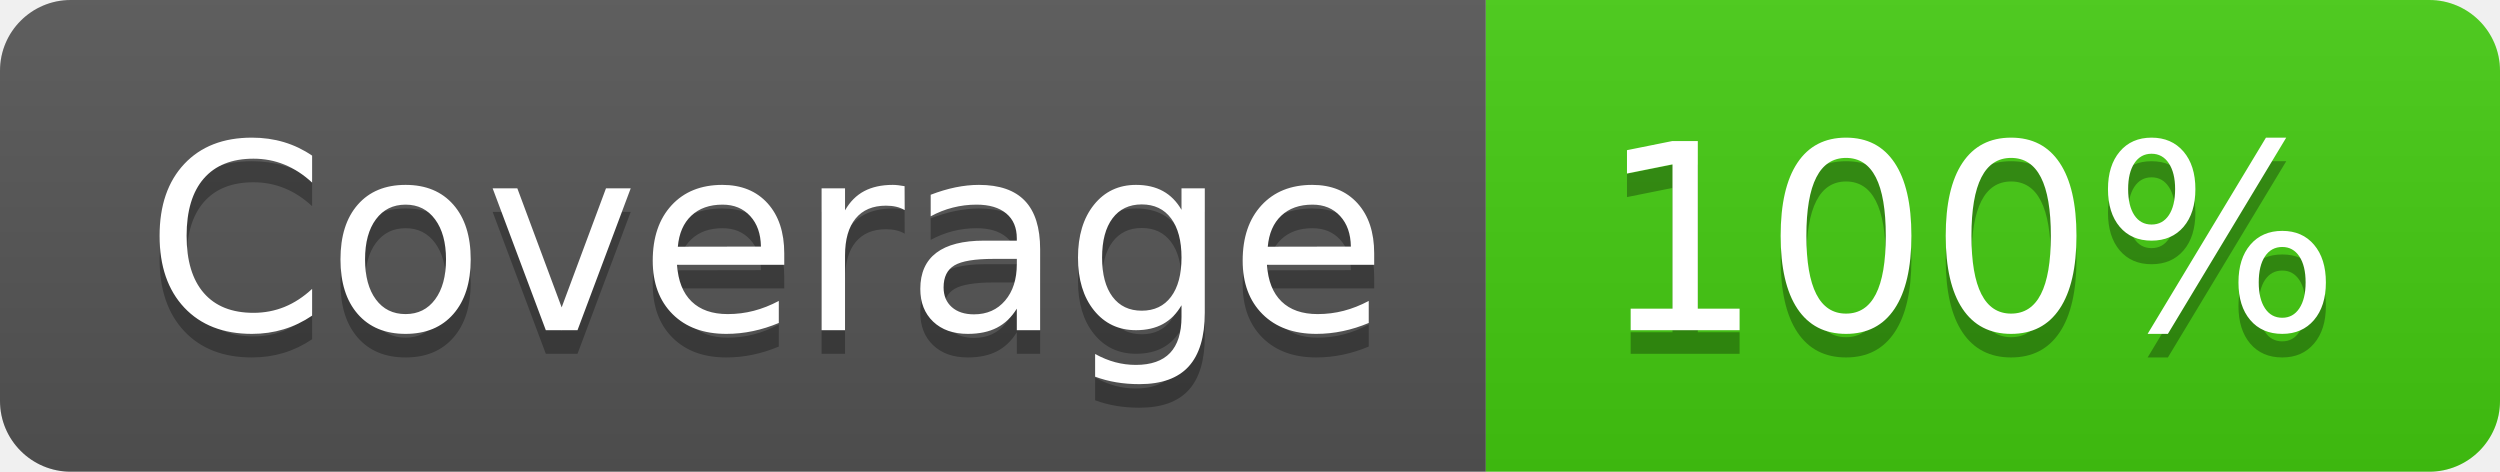
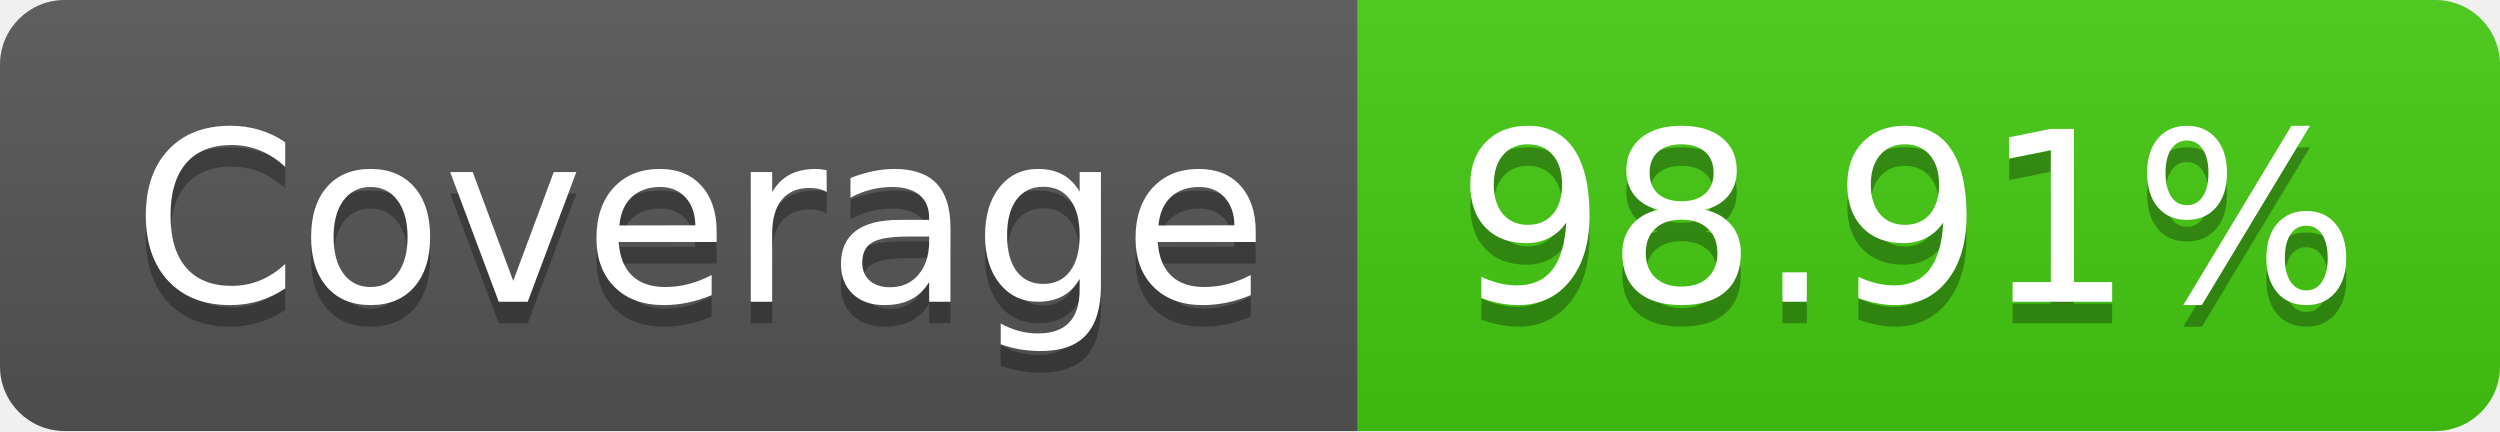
- <svg xmlns="http://www.w3.org/2000/svg" width="106" height="20" role="img" aria-label="Coverage: 100%">
+ <svg xmlns="http://www.w3.org/2000/svg" width="116" height="20" role="img" aria-label="Coverage: 98.91%">
  <linearGradient id="s" x2="0" y2="100%">
    <stop offset="0" stop-color="#bbb" stop-opacity=".1" />
    <stop offset="1" stop-opacity=".1" />
  </linearGradient>
  <clipPath id="r">
-     <rect width="106" height="20" rx="3" fill="#fff" />
+     <rect width="116" height="20" rx="3" fill="#fff" />
  </clipPath>
  <g clip-path="url(#r)">
    <rect width="63" height="20" fill="#555" />
-     <rect x="63" width="43" height="20" fill="#4c1" />
-     <rect width="106" height="20" fill="url(#s)" />
+     <rect x="63" width="53" height="20" fill="#4c1" />
+     <rect width="116" height="20" fill="url(#s)" />
  </g>
  <g fill="#fff" text-anchor="middle" font-family="Verdana,Geneva,DejaVu Sans,sans-serif" text-rendering="geometricPrecision" font-size="110">
    <text aria-hidden="true" x="325" y="150" fill="#010101" fill-opacity=".3" transform="scale(.1)" textLength="530">Coverage</text>
    <text x="325" y="140" transform="scale(.1)" fill="#fff" textLength="530">Coverage</text>
-     <text aria-hidden="true" x="835" y="150" fill="#010101" fill-opacity=".3" transform="scale(.1)" textLength="330">100%</text>
-     <text x="835" y="140" transform="scale(.1)" fill="#fff" textLength="330">100%</text>
+     <text aria-hidden="true" x="885" y="150" fill="#010101" fill-opacity=".3" transform="scale(.1)" textLength="430">98.91%</text>
+     <text x="885" y="140" transform="scale(.1)" fill="#fff" textLength="430">98.91%</text>
  </g>
</svg>
